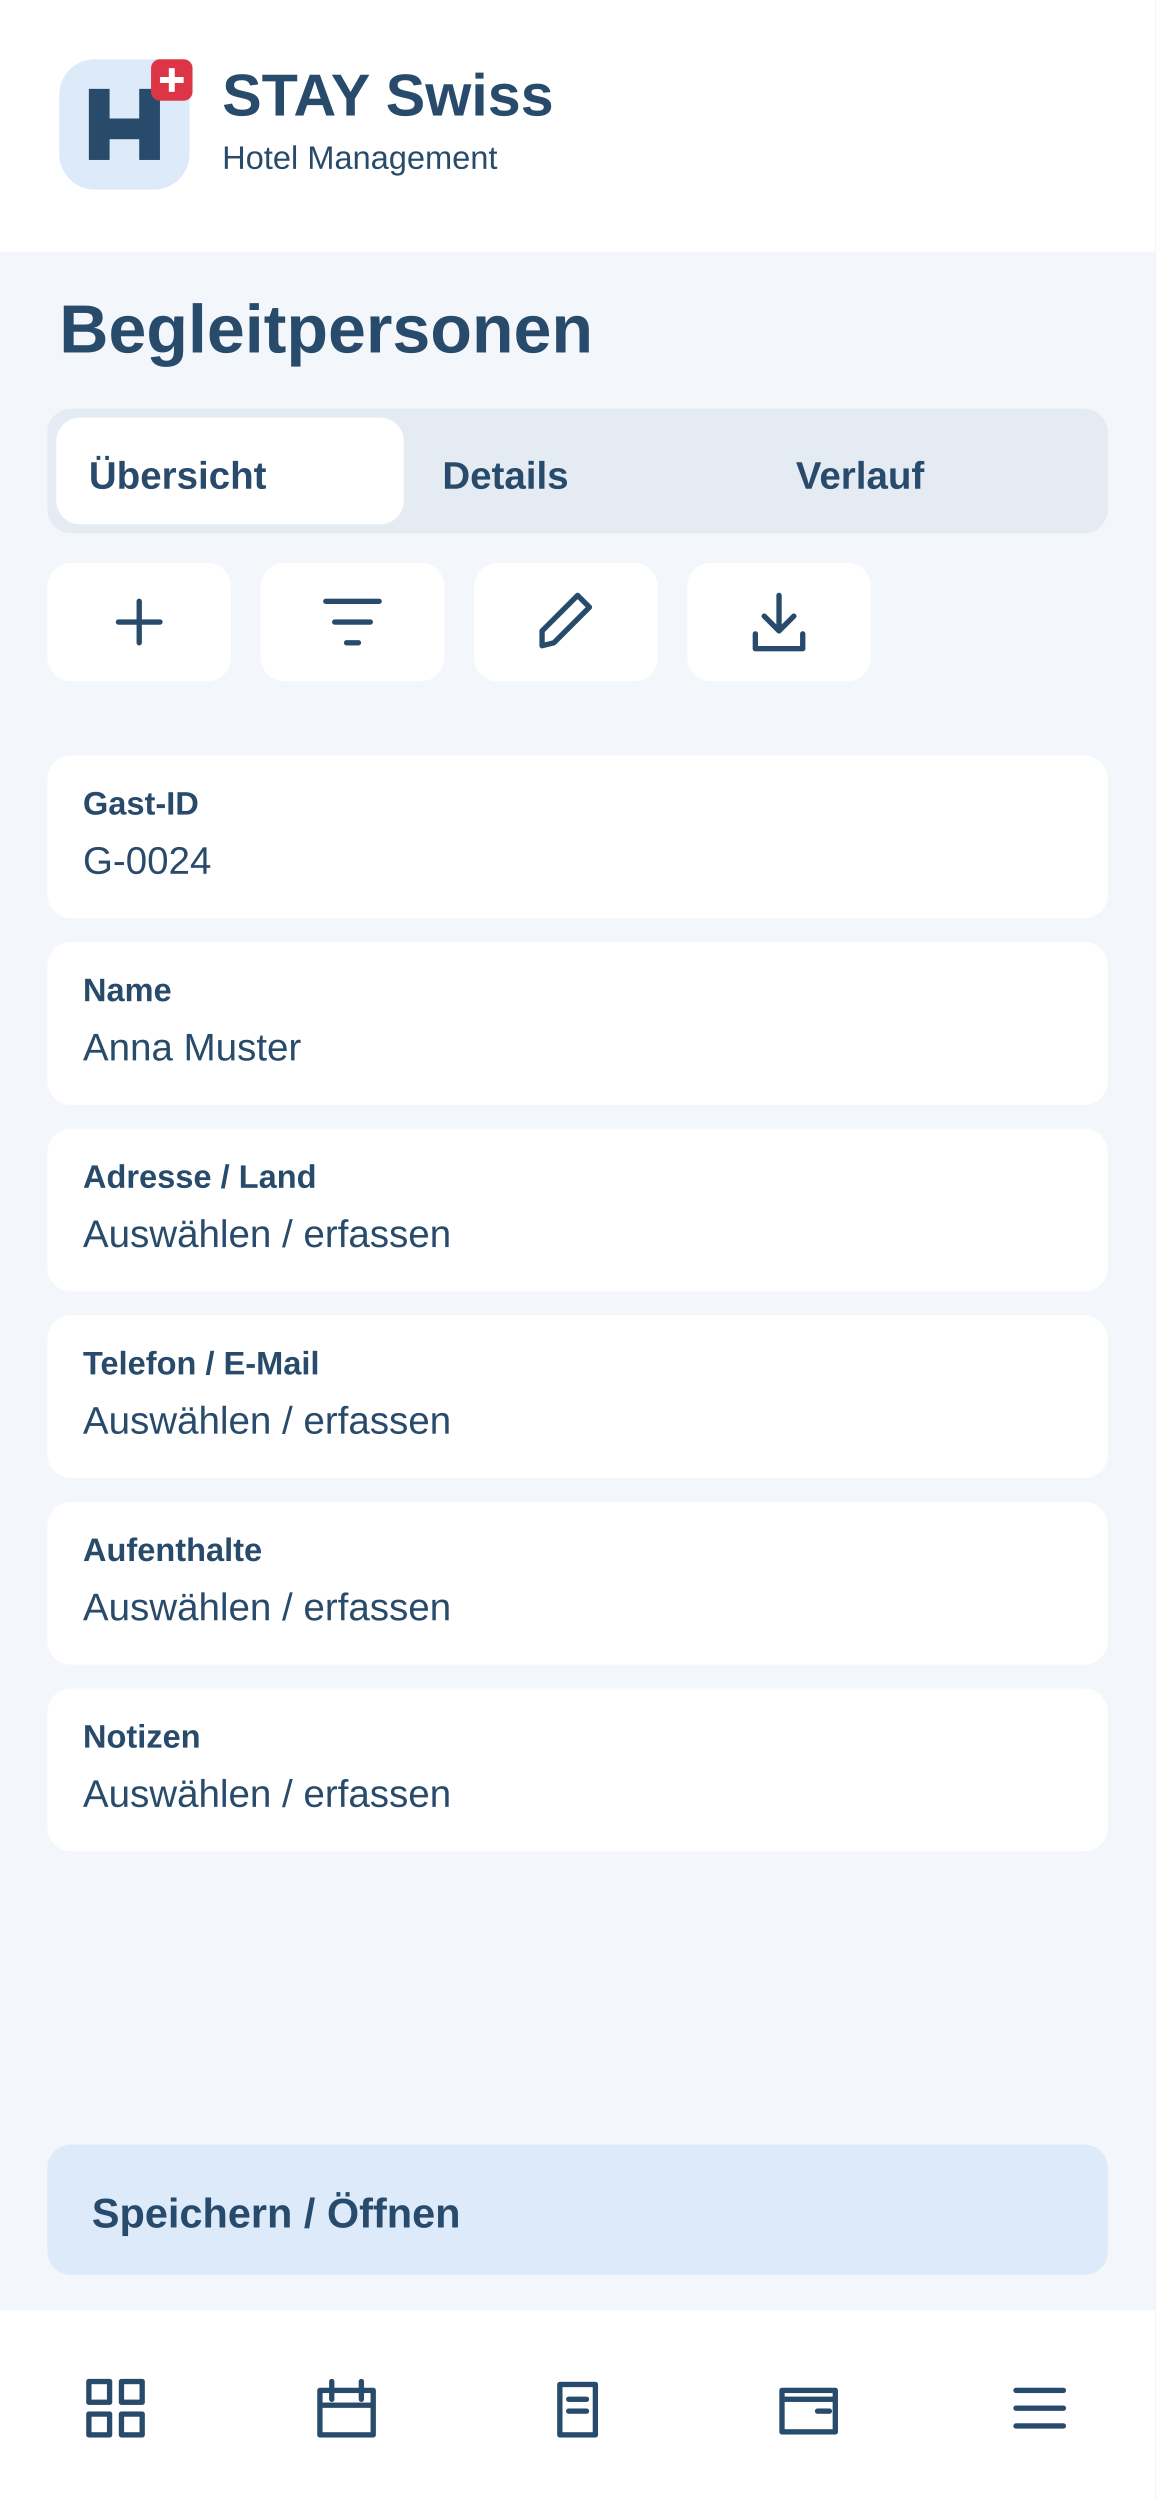
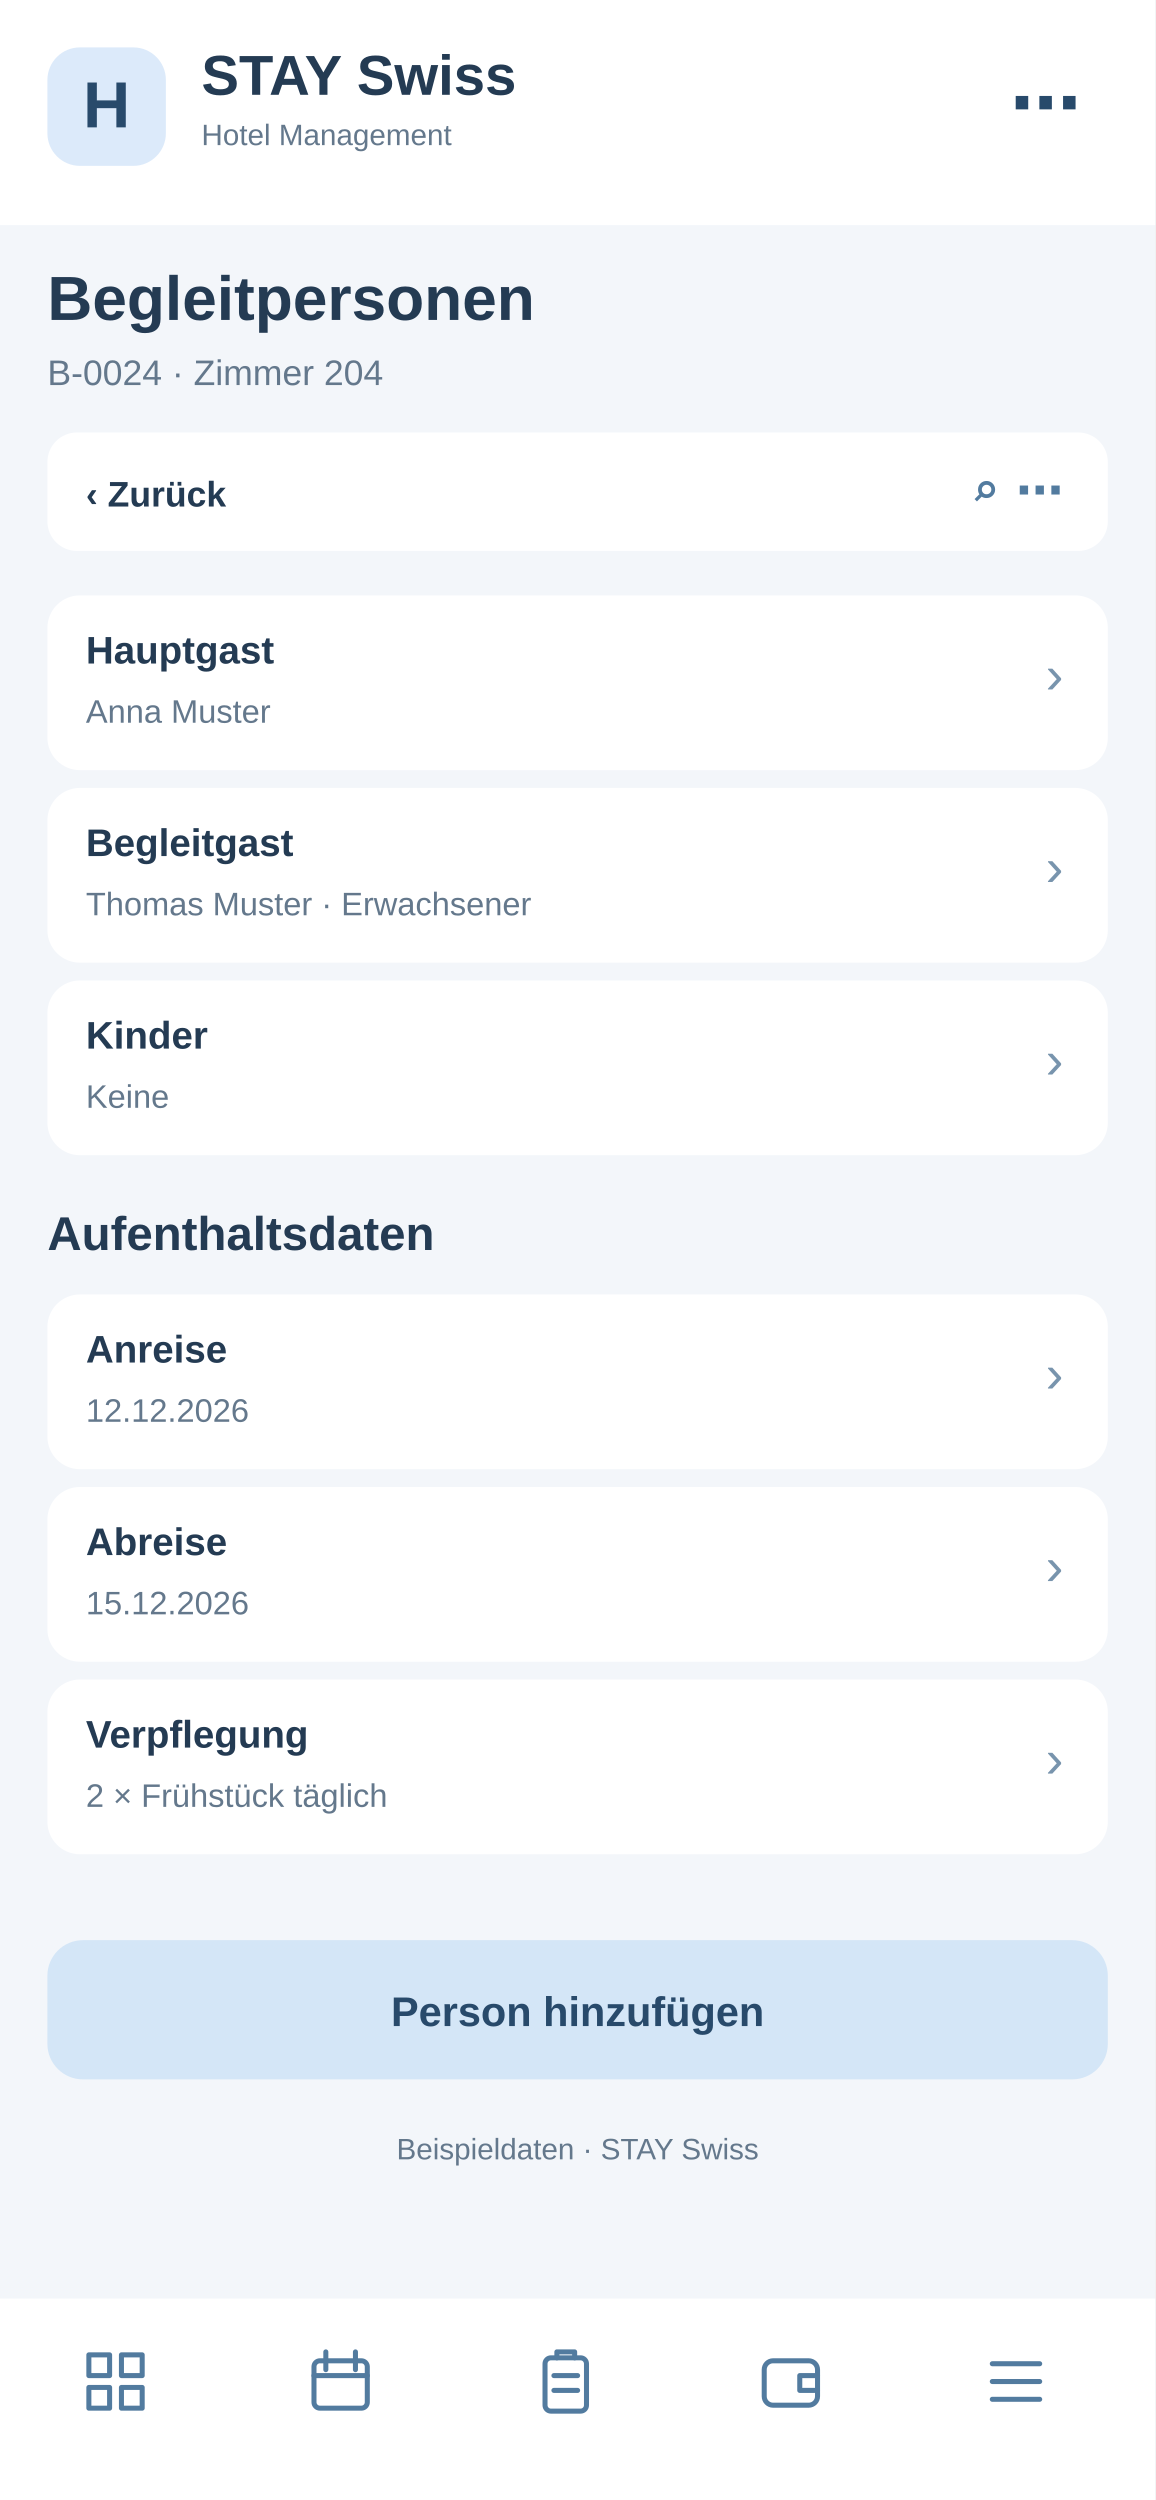
<svg xmlns="http://www.w3.org/2000/svg" width="390" height="844" viewBox="0 0 390 844">
-   <rect x="0" y="0" width="390" height="844" rx="0" fill="#f3f6fa" />
-   <rect x="0" y="0" width="390" height="85" rx="0" fill="#fff" />
-   <g transform="translate(20 20)">
-     <rect x="0" y="0" width="44" height="44" rx="12" fill="#dceafa" />
-     <path d="M10 34V10H17V20H27V10H34V34H27V27H17V34Z" fill="#284a6b" />
-     <rect x="31" y="0" width="14" height="14" rx="3" fill="#dc3545" />
-     <path d="M38 3v8m-4-4h8" stroke="white" stroke-width="2" />
+   <rect x="0" y="0" width="390" height="844" fill="#f3f6fa" rx="0" />
+   <rect x="0" y="0" width="390" height="76" fill="#fff" rx="0" />
+   <rect x="16" y="16" width="40" height="40" fill="#dceafa" rx="11" />
+   <text x="36" y="43" font-family="Arial,sans-serif" font-size="22" font-weight="700" fill="#284a6b" text-anchor="middle">H</text>
+   <text x="68" y="32" font-family="Arial,sans-serif" font-size="19" font-weight="700" fill="#243b53" text-anchor="start">STAY Swiss</text>
+   <text x="68" y="49" font-family="Arial,sans-serif" font-size="10" font-weight="400" fill="#64788c" text-anchor="start">Hotel Management</text>
+   <text x="365" y="43" font-family="Arial,sans-serif" font-size="24" font-weight="700" fill="#284a6b" text-anchor="end">⋯</text>
+   <text x="16" y="108" font-family="Arial,sans-serif" font-size="21" font-weight="700" fill="#243b53" text-anchor="start">Begleitpersonen</text>
+   <text x="16" y="130" font-family="Arial,sans-serif" font-size="12" font-weight="400" fill="#64788c" text-anchor="start">B-0024 · Zimmer 204</text>
+   <rect x="16" y="146" width="358" height="40" fill="#fff" rx="10" />
+   <text x="29" y="171" font-family="Arial,sans-serif" font-size="12" font-weight="700" fill="#243b53" text-anchor="start">‹  Zurück</text>
+   <text x="359" y="171" font-family="Arial,sans-serif" font-size="16" font-weight="700" fill="#527b9f" text-anchor="end">⌕   ⋯</text>
+   <rect x="16" y="201" width="358" height="59" fill="#fff" rx="11" />
+   <text x="29" y="224" font-family="Arial,sans-serif" font-size="13" font-weight="700" fill="#243b53" text-anchor="start">Hauptgast</text>
+   <text x="29" y="244" font-family="Arial,sans-serif" font-size="11" font-weight="400" fill="#64788c" text-anchor="start">Anna Muster</text>
+   <text x="359" y="234" font-family="Arial,sans-serif" font-size="18" font-weight="400" fill="#7894ad" text-anchor="end">›</text>
+   <rect x="16" y="266" width="358" height="59" fill="#fff" rx="11" />
+   <text x="29" y="289" font-family="Arial,sans-serif" font-size="13" font-weight="700" fill="#243b53" text-anchor="start">Begleitgast</text>
+   <text x="29" y="309" font-family="Arial,sans-serif" font-size="11" font-weight="400" fill="#64788c" text-anchor="start">Thomas Muster · Erwachsener</text>
+   <text x="359" y="299" font-family="Arial,sans-serif" font-size="18" font-weight="400" fill="#7894ad" text-anchor="end">›</text>
+   <rect x="16" y="331" width="358" height="59" fill="#fff" rx="11" />
+   <text x="29" y="354" font-family="Arial,sans-serif" font-size="13" font-weight="700" fill="#243b53" text-anchor="start">Kinder</text>
+   <text x="29" y="374" font-family="Arial,sans-serif" font-size="11" font-weight="400" fill="#64788c" text-anchor="start">Keine</text>
+   <text x="359" y="364" font-family="Arial,sans-serif" font-size="18" font-weight="400" fill="#7894ad" text-anchor="end">›</text>
+   <text x="16" y="422" font-family="Arial,sans-serif" font-size="16" font-weight="700" fill="#243b53" text-anchor="start">Aufenthaltsdaten</text>
+   <rect x="16" y="437" width="358" height="59" fill="#fff" rx="11" />
+   <text x="29" y="460" font-family="Arial,sans-serif" font-size="13" font-weight="700" fill="#243b53" text-anchor="start">Anreise</text>
+   <text x="29" y="480" font-family="Arial,sans-serif" font-size="11" font-weight="400" fill="#64788c" text-anchor="start">12.12.2026</text>
+   <text x="359" y="470" font-family="Arial,sans-serif" font-size="18" font-weight="400" fill="#7894ad" text-anchor="end">›</text>
+   <rect x="16" y="502" width="358" height="59" fill="#fff" rx="11" />
+   <text x="29" y="525" font-family="Arial,sans-serif" font-size="13" font-weight="700" fill="#243b53" text-anchor="start">Abreise</text>
+   <text x="29" y="545" font-family="Arial,sans-serif" font-size="11" font-weight="400" fill="#64788c" text-anchor="start">15.12.2026</text>
+   <text x="359" y="535" font-family="Arial,sans-serif" font-size="18" font-weight="400" fill="#7894ad" text-anchor="end">›</text>
+   <rect x="16" y="567" width="358" height="59" fill="#fff" rx="11" />
+   <text x="29" y="590" font-family="Arial,sans-serif" font-size="13" font-weight="700" fill="#243b53" text-anchor="start">Verpflegung</text>
+   <text x="29" y="610" font-family="Arial,sans-serif" font-size="11" font-weight="400" fill="#64788c" text-anchor="start">2 × Frühstück täglich</text>
+   <text x="359" y="600" font-family="Arial,sans-serif" font-size="18" font-weight="400" fill="#7894ad" text-anchor="end">›</text>
+   <rect x="16" y="655" width="358" height="47" fill="#d4e6f7" rx="12" />
+   <text x="195" y="684" font-family="Arial,sans-serif" font-size="14" font-weight="700" fill="#284a6b" text-anchor="middle">Person hinzufügen</text>
+   <text x="195" y="729" font-family="Arial,sans-serif" font-size="10" font-weight="400" fill="#64788c" text-anchor="middle">Beispieldaten · STAY Swiss</text>
+   <rect x="0" y="776" width="390" height="68" fill="#fff" rx="0" />
+   <g transform="translate(27,792)" fill="none" stroke="#527b9f" stroke-width="1.7" stroke-linejoin="round" stroke-linecap="round">
+     <path d="M3 3h7v7H3zM14 3h7v7h-7zM3 14h7v7H3zM14 14h7v7h-7z" />
  </g>
-   <text x="75" y="39" font-family="Arial,sans-serif" font-size="20" font-weight="700" fill="#284a6b">STAY Swiss</text>
-   <text x="75" y="57" font-family="Arial,sans-serif" font-size="11" font-weight="400" fill="#284a6b">Hotel Management</text>
-   <text x="20" y="119" font-family="Arial,sans-serif" font-size="23" font-weight="700" fill="#284a6b">Begleitpersonen</text>
-   <rect x="16" y="138" width="358" height="42" rx="8" fill="#e5ebf2" />
-   <rect x="19" y="141" width="117.333" height="36" rx="8" fill="#fff" />
-   <text x="30" y="165" font-family="Arial,sans-serif" font-size="13" font-weight="700" fill="#284a6b">Übersicht</text>
-   <text x="149.333" y="165" font-family="Arial,sans-serif" font-size="13" font-weight="700" fill="#284a6b">Details</text>
-   <text x="268.667" y="165" font-family="Arial,sans-serif" font-size="13" font-weight="700" fill="#284a6b">Verlauf</text>
-   <g>
-     <rect x="16" y="190" width="62" height="40" rx="8" fill="#fff" />
-     <g transform="translate(35 198)" fill="none" stroke="#284a6b" stroke-width="1.8" stroke-linecap="round" stroke-linejoin="round">
-       <path d="M12 5v14M5 12h14" />
-     </g>
+   <g transform="translate(103,792)" fill="none" stroke="#527b9f" stroke-width="1.7" stroke-linejoin="round" stroke-linecap="round">
+     <rect x="3" y="5" width="18" height="16" rx="2" />
+     <path d="M7 2v6M17 2v6M3 10h18" />
  </g>
-   <g>
-     <rect x="88" y="190" width="62" height="40" rx="8" fill="#fff" />
-     <g transform="translate(107 198)" fill="none" stroke="#284a6b" stroke-width="1.8" stroke-linecap="round" stroke-linejoin="round">
-       <path d="M3 5h18M6 12h12M10 19h4" />
-     </g>
+   <g transform="translate(179,792)" fill="none" stroke="#527b9f" stroke-width="1.7" stroke-linejoin="round" stroke-linecap="round">
+     <rect x="5" y="4" width="14" height="18" rx="2" />
+     <path d="M9 4V2h6v2M8 10h8M8 15h8" />
  </g>
-   <g>
-     <rect x="160" y="190" width="62" height="40" rx="8" fill="#fff" />
-     <g transform="translate(179 198)" fill="none" stroke="#284a6b" stroke-width="1.8" stroke-linecap="round" stroke-linejoin="round">
-       <path d="M4 20l4-1L20 7l-4-4L4 15z" />
-     </g>
+   <g transform="translate(255,792)" fill="none" stroke="#527b9f" stroke-width="1.7" stroke-linejoin="round" stroke-linecap="round">
+     <rect x="3" y="5" width="18" height="15" rx="3" />
+     <path d="M21 10h-6v5h6" />
  </g>
-   <g>
-     <rect x="232" y="190" width="62" height="40" rx="8" fill="#fff" />
-     <g transform="translate(251 198)" fill="none" stroke="#284a6b" stroke-width="1.8" stroke-linecap="round" stroke-linejoin="round">
-       <path d="M12 3v12m-5-5 5 5 5-5M4 16v5h16v-5" />
-     </g>
-   </g>
-   <rect x="16" y="255" width="358" height="55" rx="8" fill="#fff" />
-   <text x="28" y="275" font-family="Arial,sans-serif" font-size="11" font-weight="700" fill="#284a6b">Gast-ID</text>
-   <text x="28" y="295" font-family="Arial,sans-serif" font-size="13" font-weight="400" fill="#284a6b">G-0024</text>
-   <rect x="16" y="318" width="358" height="55" rx="8" fill="#fff" />
-   <text x="28" y="338" font-family="Arial,sans-serif" font-size="11" font-weight="700" fill="#284a6b">Name</text>
-   <text x="28" y="358" font-family="Arial,sans-serif" font-size="13" font-weight="400" fill="#284a6b">Anna Muster</text>
-   <rect x="16" y="381" width="358" height="55" rx="8" fill="#fff" />
-   <text x="28" y="401" font-family="Arial,sans-serif" font-size="11" font-weight="700" fill="#284a6b">Adresse / Land</text>
-   <text x="28" y="421" font-family="Arial,sans-serif" font-size="13" font-weight="400" fill="#284a6b">Auswählen / erfassen</text>
-   <rect x="16" y="444" width="358" height="55" rx="8" fill="#fff" />
-   <text x="28" y="464" font-family="Arial,sans-serif" font-size="11" font-weight="700" fill="#284a6b">Telefon / E-Mail</text>
-   <text x="28" y="484" font-family="Arial,sans-serif" font-size="13" font-weight="400" fill="#284a6b">Auswählen / erfassen</text>
-   <rect x="16" y="507" width="358" height="55" rx="8" fill="#fff" />
-   <text x="28" y="527" font-family="Arial,sans-serif" font-size="11" font-weight="700" fill="#284a6b">Aufenthalte</text>
-   <text x="28" y="547" font-family="Arial,sans-serif" font-size="13" font-weight="400" fill="#284a6b">Auswählen / erfassen</text>
-   <rect x="16" y="570" width="358" height="55" rx="8" fill="#fff" />
-   <text x="28" y="590" font-family="Arial,sans-serif" font-size="11" font-weight="700" fill="#284a6b">Notizen</text>
-   <text x="28" y="610" font-family="Arial,sans-serif" font-size="13" font-weight="400" fill="#284a6b">Auswählen / erfassen</text>
-   <rect x="16" y="724" width="358" height="44" rx="8" fill="#dceafa" />
-   <text x="31" y="752" font-family="Arial,sans-serif" font-size="14" font-weight="700" fill="#284a6b">Speichern / Öffnen</text>
-   <rect x="0" y="780" width="390" height="64" rx="0" fill="#fff" />
-   <g>
-     <g transform="translate(27 801)" fill="none" stroke="#284a6b" stroke-width="1.8" stroke-linecap="round" stroke-linejoin="round">
-       <path d="M3 3h7v7H3zM14 3h7v7h-7zM3 14h7v7H3zM14 14h7v7h-7z" />
-     </g>
-   </g>
-   <g>
-     <g transform="translate(105 801)" fill="none" stroke="#284a6b" stroke-width="1.8" stroke-linecap="round" stroke-linejoin="round">
-       <path d="M3 6h18v15H3zM7 3v6M17 3v6M3 11h18" />
-     </g>
-   </g>
-   <g>
-     <g transform="translate(183 801)" fill="none" stroke="#284a6b" stroke-width="1.8" stroke-linecap="round" stroke-linejoin="round">
-       <path d="M6 4h12v17H6zM9 9h6M9 13h6" />
-     </g>
-   </g>
-   <g>
-     <g transform="translate(261 801)" fill="none" stroke="#284a6b" stroke-width="1.8" stroke-linecap="round" stroke-linejoin="round">
-       <path d="M3 6h18v14H3zM3 9h18M15 13h4" />
-     </g>
-   </g>
-   <g>
-     <g transform="translate(339 801)" fill="none" stroke="#284a6b" stroke-width="1.8" stroke-linecap="round" stroke-linejoin="round">
-       <path d="M4 6h16M4 12h16M4 18h16" />
-     </g>
+   <g transform="translate(331,792)" fill="none" stroke="#527b9f" stroke-width="1.7" stroke-linejoin="round" stroke-linecap="round">
+     <path d="M4 6h16M4 12h16M4 18h16" />
  </g>
</svg>
